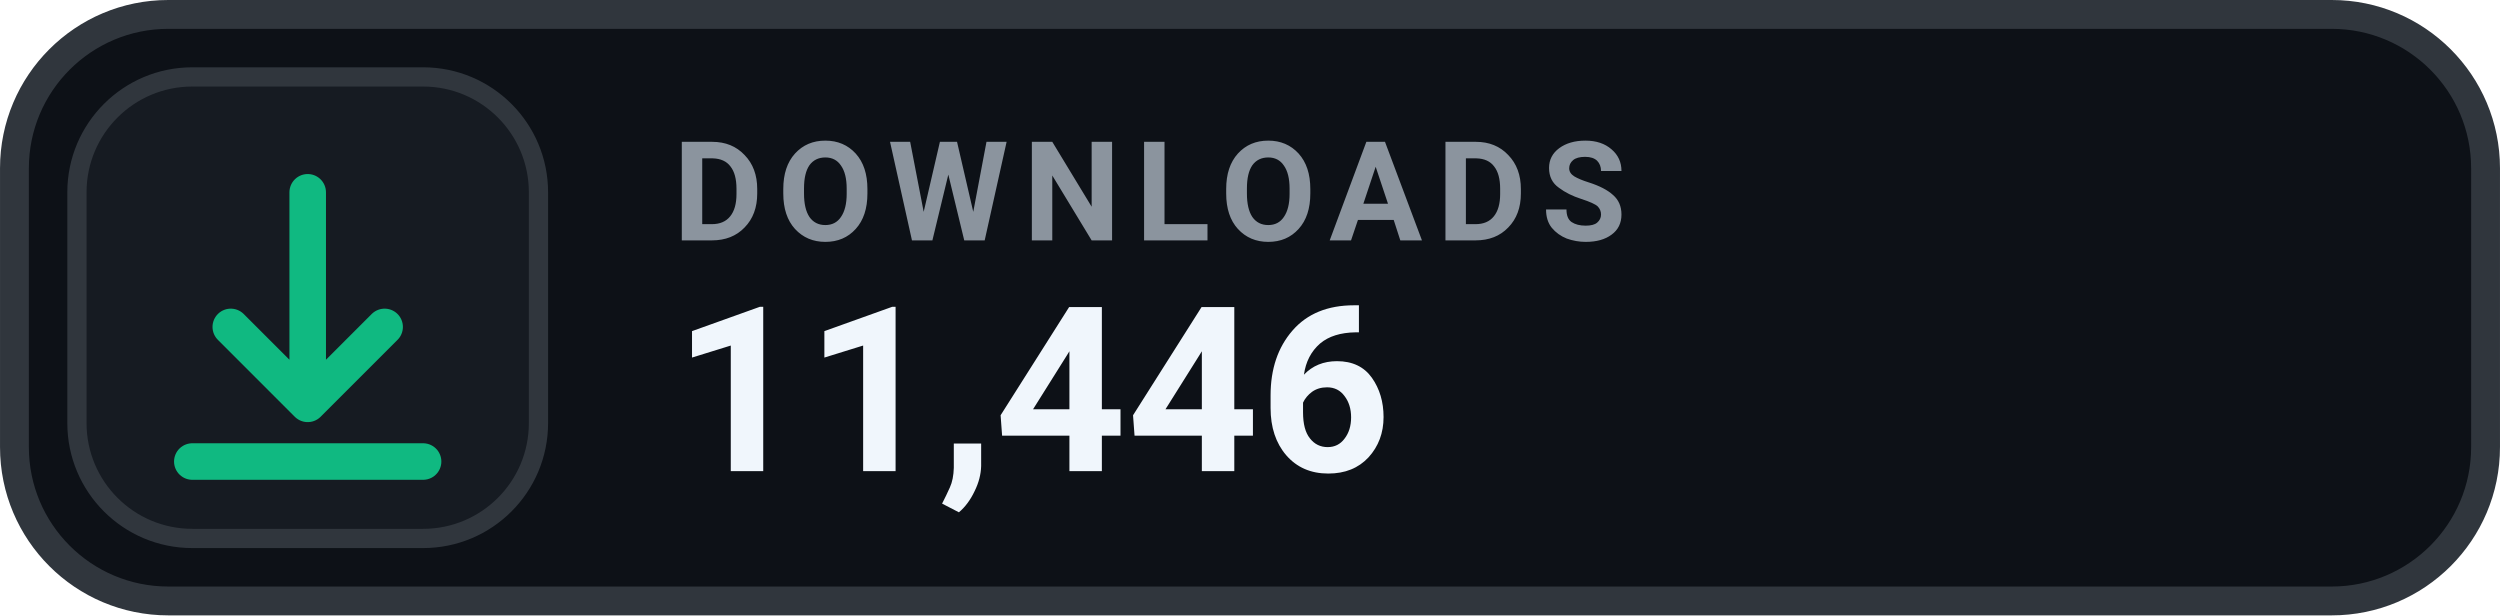
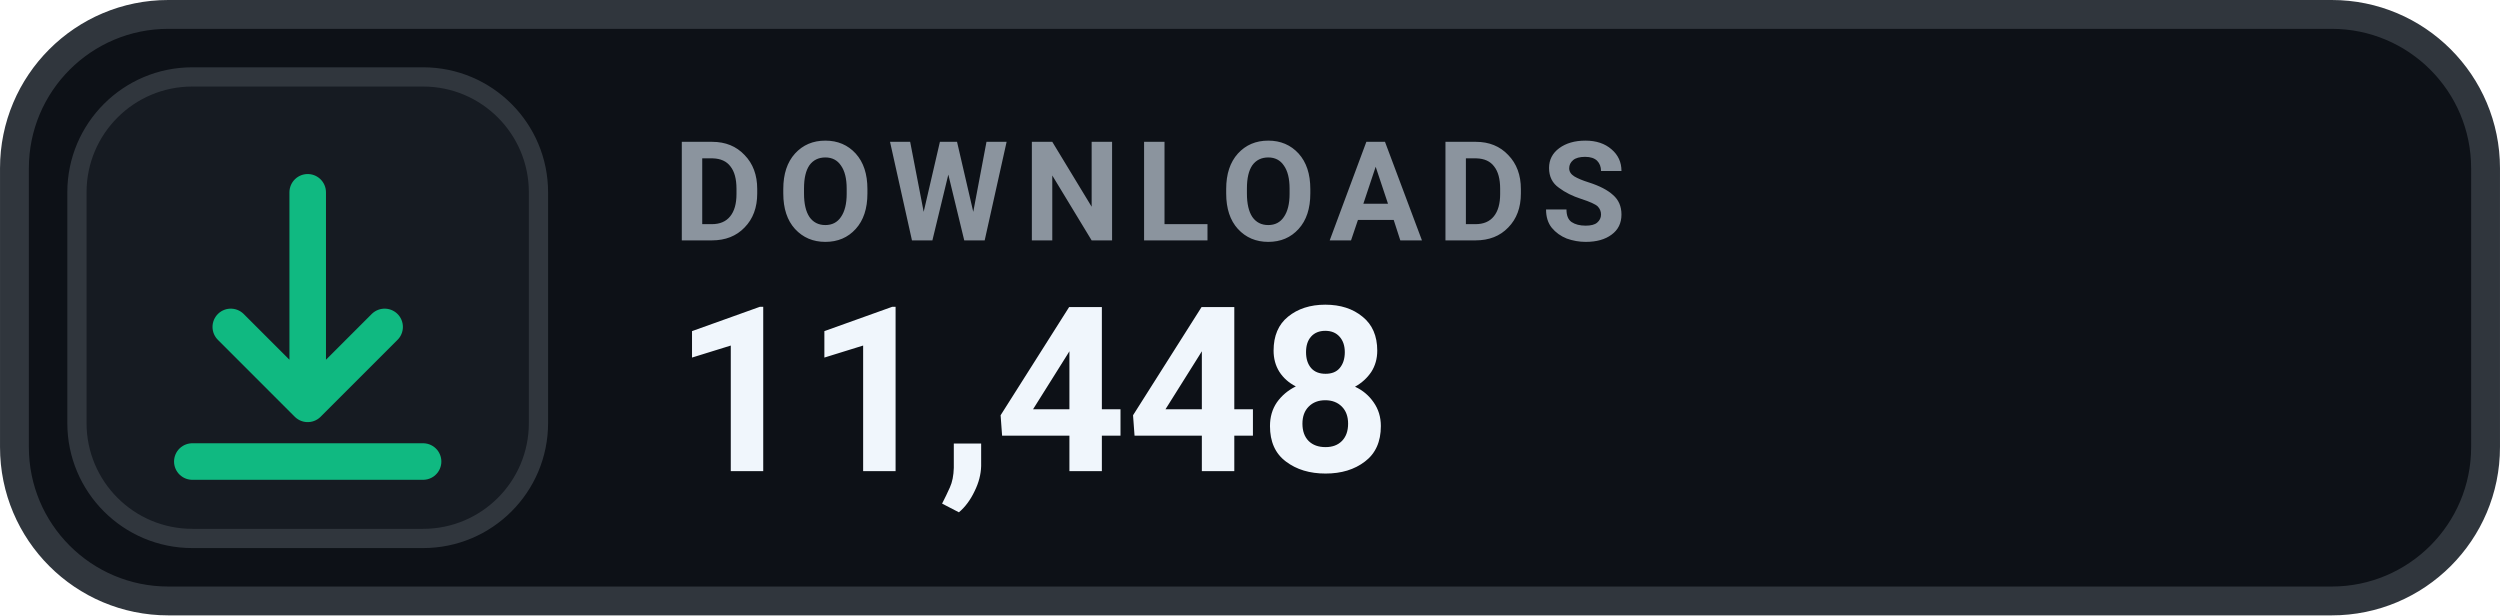
- <svg xmlns="http://www.w3.org/2000/svg" width="126" height="31.015" viewBox="0 0 130 32" role="img" aria-label="DOWNLOADS 11,446">
+ <svg xmlns="http://www.w3.org/2000/svg" width="126" height="31.015" viewBox="0 0 130 32" role="img" aria-label="DOWNLOADS 11,448">
  <rect x=".75" y=".75" width="128.5" height="30.5" rx="8" fill="#0D1117" stroke="#30363D" stroke-width="1.5" />
  <rect x="4" y="4" width="24" height="24" rx="6" fill="#161B22" stroke="#30363D" stroke-width="1" />
  <g transform="translate(16 16)" style="color:#10B981;">
    <path d="M0 -6 v11 m0 0 l4 -4 m-4 4 l-4 -4 M-6 8 h12" fill="none" stroke="currentColor" stroke-width="1.9" stroke-linecap="round" stroke-linejoin="round" />
  </g>
  <text x="35" y="12.5" fill="#8B949E" font-family="-apple-system,BlinkMacSystemFont,'Segoe UI',Roboto,Helvetica,Arial,sans-serif" font-size="7.2" font-weight="700" letter-spacing=".75">DOWNLOADS</text>
-   <text x="35" y="24.5" fill="#F0F6FC" font-family="-apple-system,BlinkMacSystemFont,'Segoe UI',Roboto,Helvetica,Arial,sans-serif" font-size="12" font-weight="700">11,446</text>
+   <text x="35" y="24.5" fill="#F0F6FC" font-family="-apple-system,BlinkMacSystemFont,'Segoe UI',Roboto,Helvetica,Arial,sans-serif" font-size="12" font-weight="700">11,448</text>
</svg>
